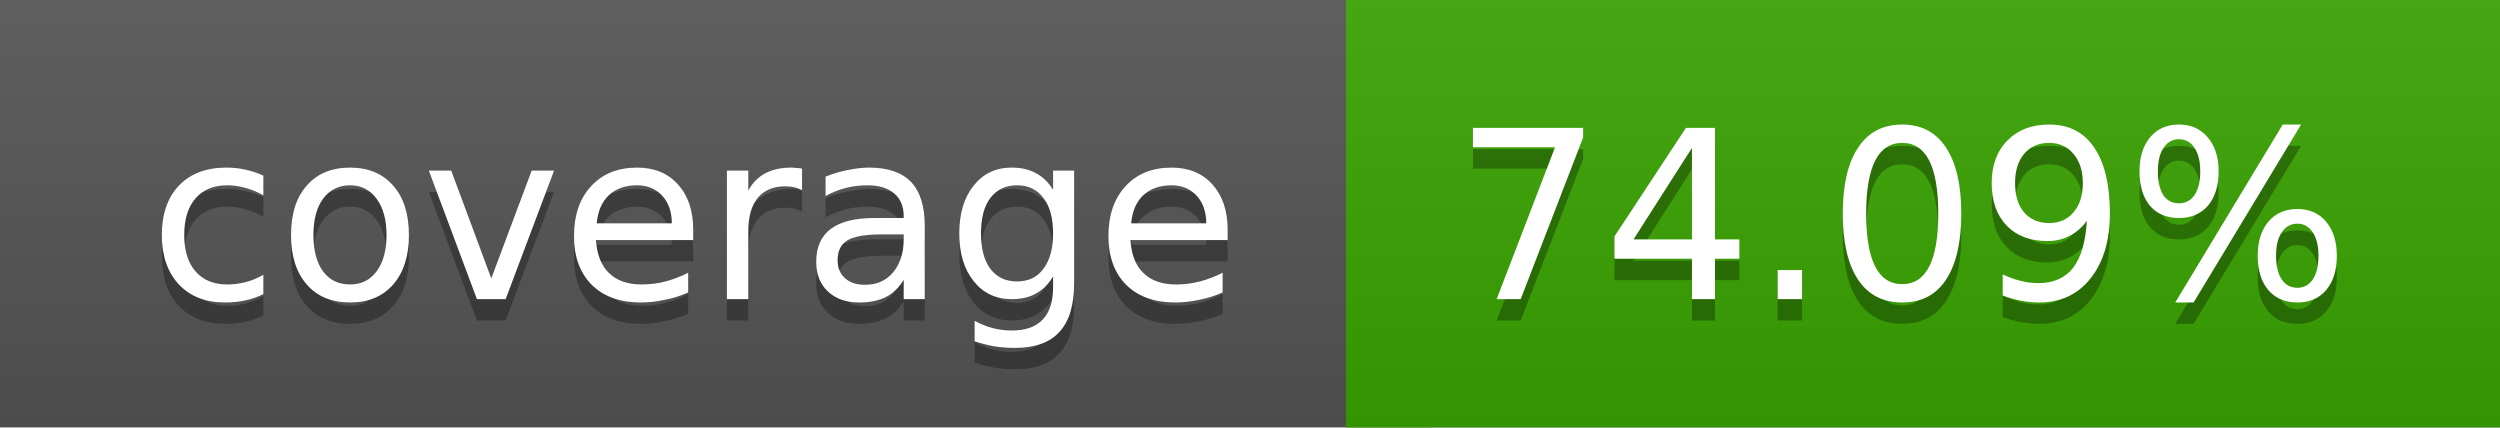
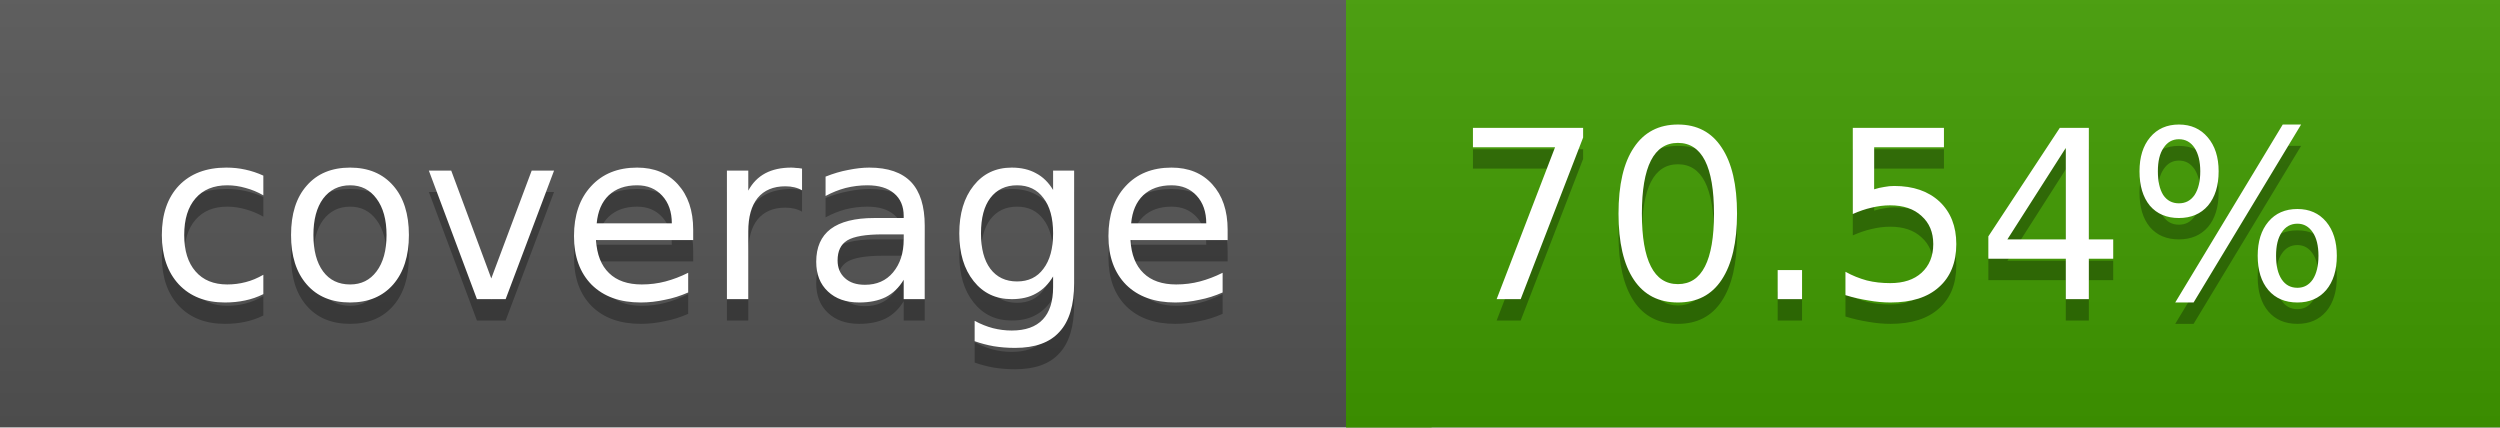
<svg xmlns="http://www.w3.org/2000/svg" width="117" height="20">
  <linearGradient id="a" x2="0" y2="100%">
    <stop offset="0" stop-color="#bbb" stop-opacity=".1" />
    <stop offset="1" stop-opacity=".1" />
  </linearGradient>
  <rect rx="0" width="117" height="20" fill="#555" />
-   <rect rx="0" x="63" width="54" height="20" fill="#39a400" />
-   <path fill="#39a400" d="M63 0h4v20h-4z" />
+   <rect rx="0" x="63" width="54" height="20" fill="#419c00" />
+   <path fill="#419c00" d="M63 0h4v20h-4z" />
  <rect rx="0" width="117" height="20" fill="url(#a)" />
  <g fill="#fff" text-anchor="middle" font-family="DejaVu Sans,Verdana,Geneva,sans-serif" font-size="11">
    <text x="32.5" y="15" fill="#010101" fill-opacity=".3">coverage</text>
    <text x="32.5" y="14">coverage</text>
-     <text x="89" y="15" fill="#010101" fill-opacity=".3">74.09%</text>
-     <text x="89" y="14">74.09%</text>
+     <text x="89" y="15" fill="#010101" fill-opacity=".3">70.54%</text>
+     <text x="89" y="14">70.54%</text>
  </g>
</svg>
